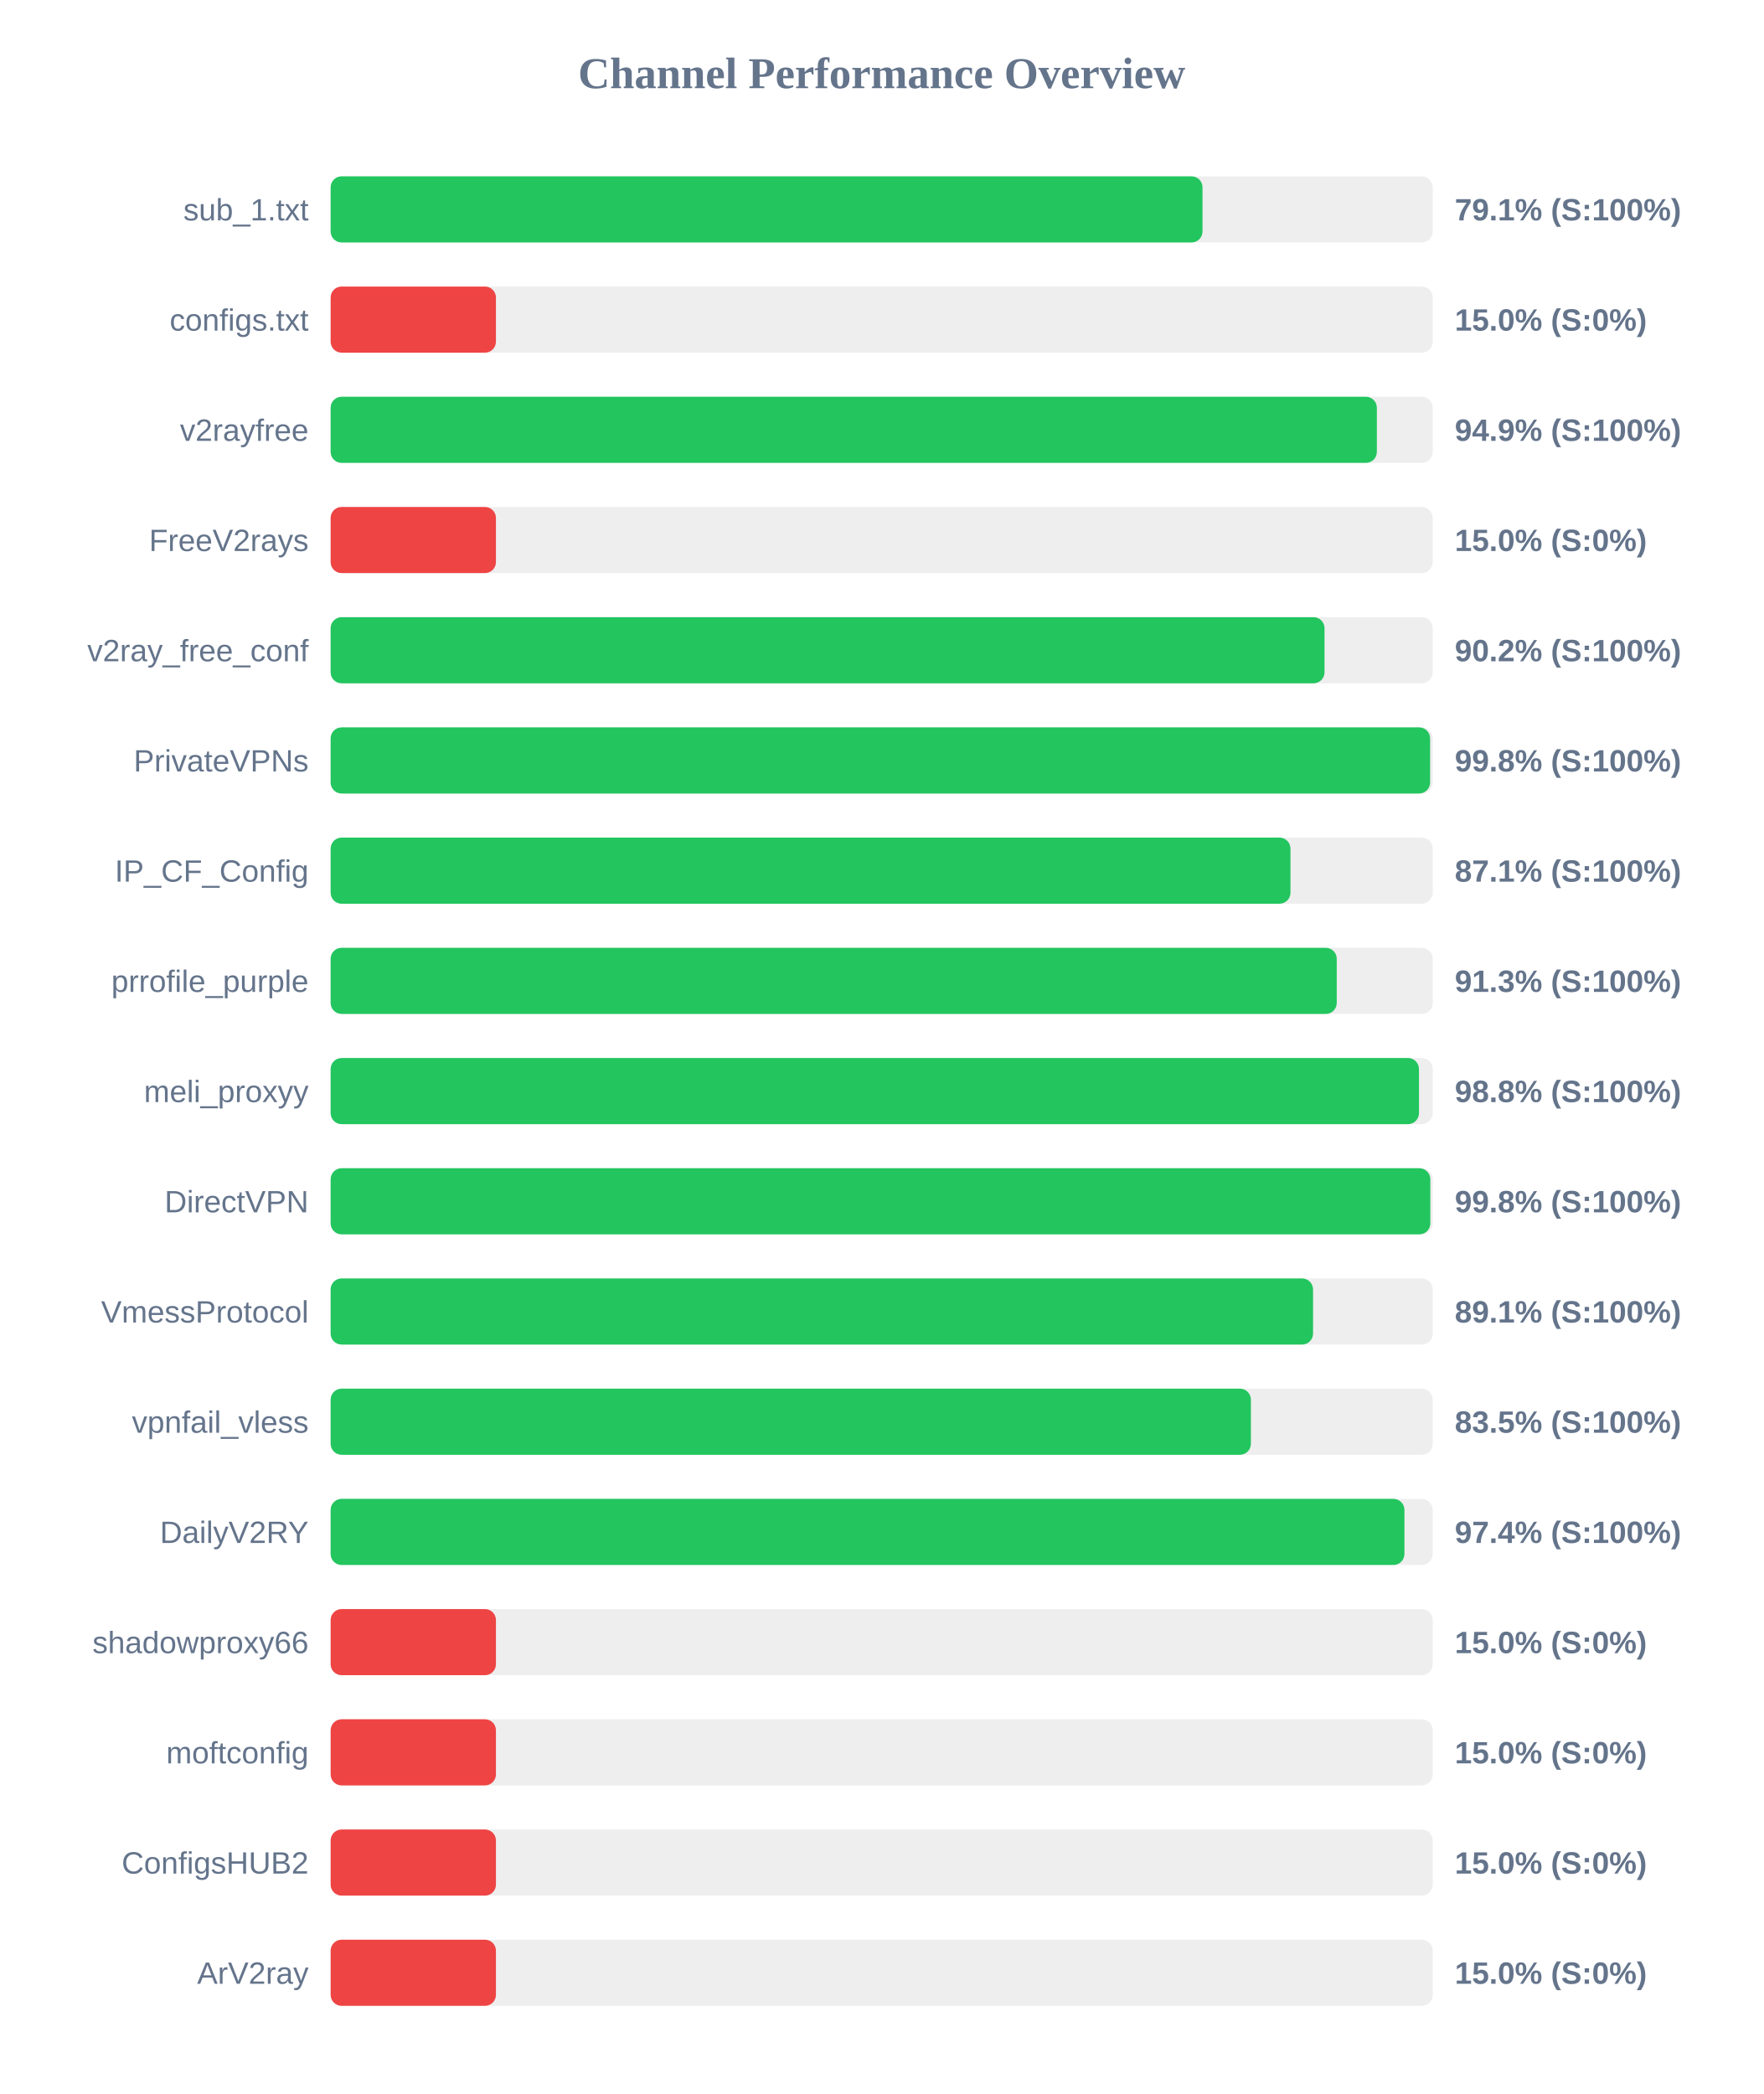
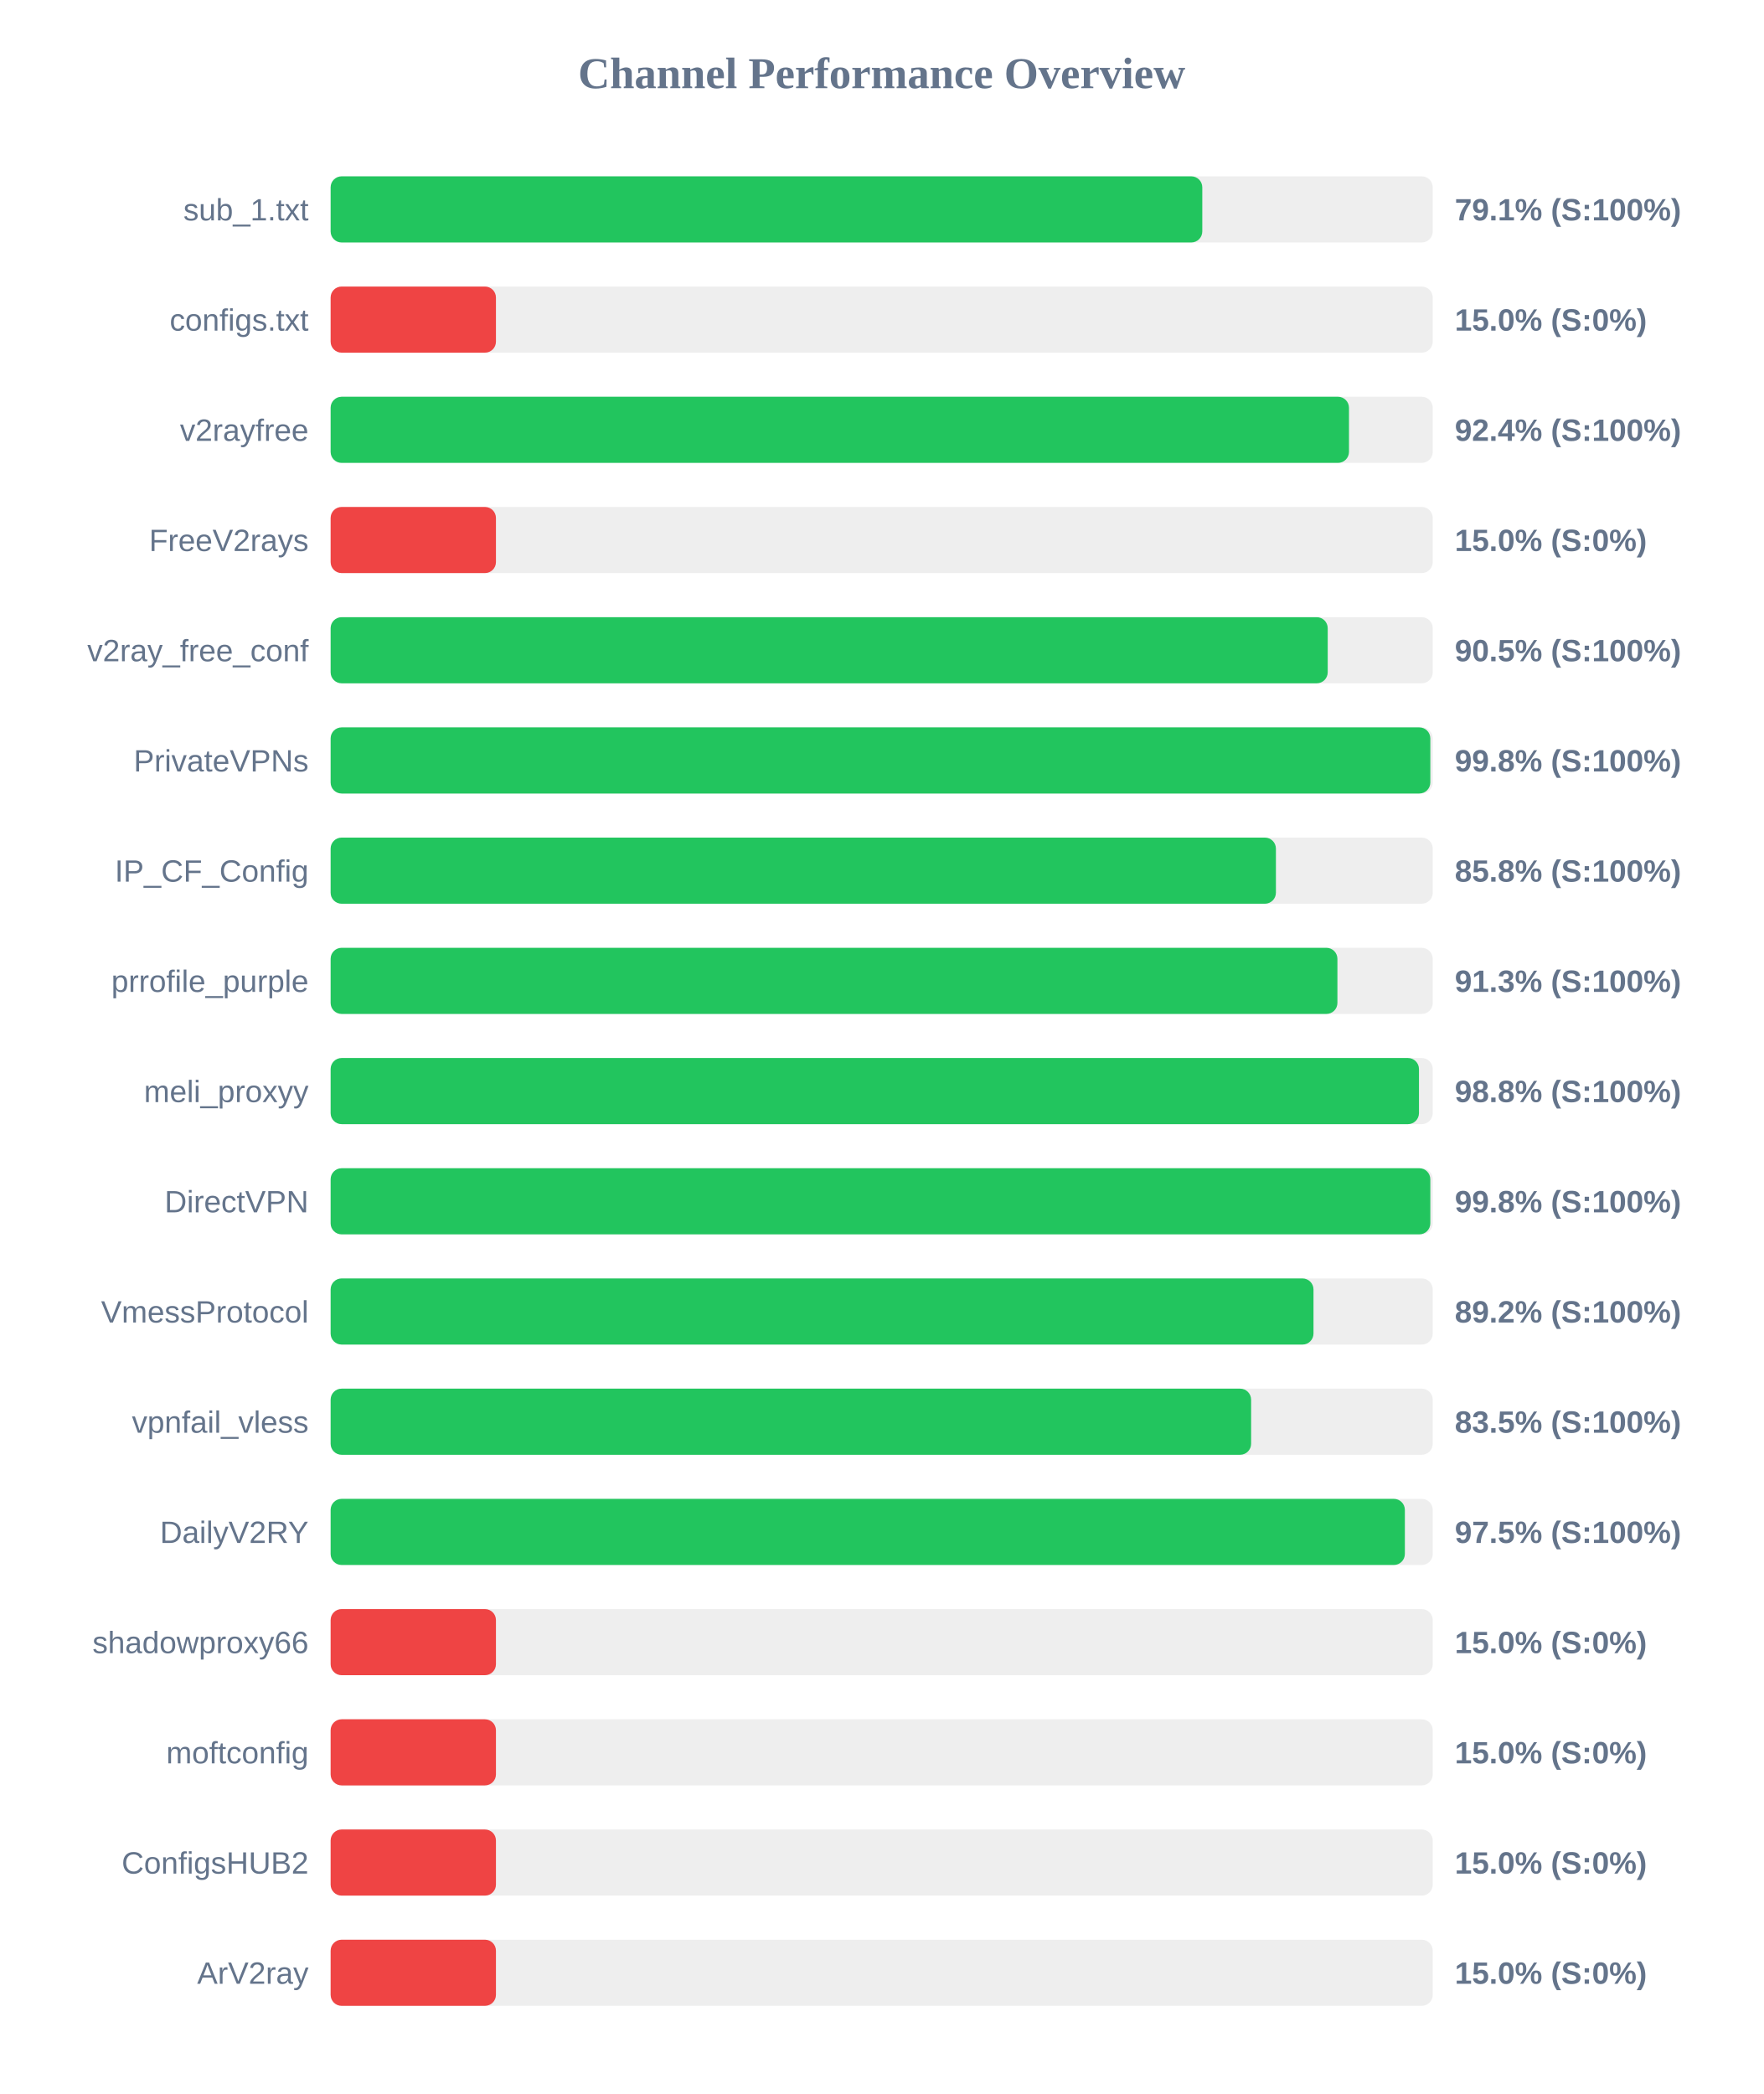
<svg xmlns="http://www.w3.org/2000/svg" width="800" height="950" version="1.1">
  <style>
        .row { font: 14px Arial; fill: #64748b; }
        .score { font: bold 14px Arial; fill: #64748b; }
    </style>
  <text x="400" y="40" text-anchor="middle" font-size="20px" font-weight="bold" fill="#64748b">Channel Performance Overview</text>
  <rect x="150" y="80" width="500" height="30" fill="#eee" rx="5" />
-   <rect x="150" y="80" width="395.55" height="30" fill="#22c55e" rx="5" />
+   <rect x="150" y="80" width="395.45" height="30" fill="#22c55e" rx="5" />
  <text x="140" y="100" text-anchor="end" class="row">sub_1.txt</text>
  <text x="660" y="100" text-anchor="start" class="score">79.1% (S:100%)</text>
  <rect x="150" y="130" width="500" height="30" fill="#eee" rx="5" />
  <rect x="150" y="130" width="75.0" height="30" fill="#ef4444" rx="5" />
  <text x="140" y="150" text-anchor="end" class="row">configs.txt</text>
  <text x="660" y="150" text-anchor="start" class="score">15.0% (S:0%)</text>
  <rect x="150" y="180" width="500" height="30" fill="#eee" rx="5" />
-   <rect x="150" y="180" width="474.65" height="30" fill="#22c55e" rx="5" />
+   <rect x="150" y="180" width="462.0" height="30" fill="#22c55e" rx="5" />
  <text x="140" y="200" text-anchor="end" class="row">v2rayfree</text>
-   <text x="660" y="200" text-anchor="start" class="score">94.9% (S:100%)</text>
+   <text x="660" y="200" text-anchor="start" class="score">92.4% (S:100%)</text>
  <rect x="150" y="230" width="500" height="30" fill="#eee" rx="5" />
  <rect x="150" y="230" width="75.0" height="30" fill="#ef4444" rx="5" />
  <text x="140" y="250" text-anchor="end" class="row">FreeV2rays</text>
  <text x="660" y="250" text-anchor="start" class="score">15.0% (S:0%)</text>
  <rect x="150" y="280" width="500" height="30" fill="#eee" rx="5" />
-   <rect x="150" y="280" width="450.9" height="30" fill="#22c55e" rx="5" />
+   <rect x="150" y="280" width="452.35" height="30" fill="#22c55e" rx="5" />
  <text x="140" y="300" text-anchor="end" class="row">v2ray_free_conf</text>
-   <text x="660" y="300" text-anchor="start" class="score">90.2% (S:100%)</text>
+   <text x="660" y="300" text-anchor="start" class="score">90.5% (S:100%)</text>
  <rect x="150" y="330" width="500" height="30" fill="#eee" rx="5" />
-   <rect x="150" y="330" width="498.8" height="30" fill="#22c55e" rx="5" />
+   <rect x="150" y="330" width="498.9" height="30" fill="#22c55e" rx="5" />
  <text x="140" y="350" text-anchor="end" class="row">PrivateVPNs</text>
  <text x="660" y="350" text-anchor="start" class="score">99.8% (S:100%)</text>
  <rect x="150" y="380" width="500" height="30" fill="#eee" rx="5" />
-   <rect x="150" y="380" width="435.45" height="30" fill="#22c55e" rx="5" />
+   <rect x="150" y="380" width="428.85" height="30" fill="#22c55e" rx="5" />
  <text x="140" y="400" text-anchor="end" class="row">IP_CF_Config</text>
-   <text x="660" y="400" text-anchor="start" class="score">87.1% (S:100%)</text>
+   <text x="660" y="400" text-anchor="start" class="score">85.8% (S:100%)</text>
  <rect x="150" y="430" width="500" height="30" fill="#eee" rx="5" />
-   <rect x="150" y="430" width="456.45" height="30" fill="#22c55e" rx="5" />
+   <rect x="150" y="430" width="456.75" height="30" fill="#22c55e" rx="5" />
  <text x="140" y="450" text-anchor="end" class="row">prrofile_purple</text>
  <text x="660" y="450" text-anchor="start" class="score">91.3% (S:100%)</text>
  <rect x="150" y="480" width="500" height="30" fill="#eee" rx="5" />
  <rect x="150" y="480" width="493.75" height="30" fill="#22c55e" rx="5" />
  <text x="140" y="500" text-anchor="end" class="row">meli_proxyy</text>
  <text x="660" y="500" text-anchor="start" class="score">98.8% (S:100%)</text>
  <rect x="150" y="530" width="500" height="30" fill="#eee" rx="5" />
  <rect x="150" y="530" width="498.9" height="30" fill="#22c55e" rx="5" />
  <text x="140" y="550" text-anchor="end" class="row">DirectVPN</text>
  <text x="660" y="550" text-anchor="start" class="score">99.8% (S:100%)</text>
  <rect x="150" y="580" width="500" height="30" fill="#eee" rx="5" />
-   <rect x="150" y="580" width="445.7" height="30" fill="#22c55e" rx="5" />
+   <rect x="150" y="580" width="445.9" height="30" fill="#22c55e" rx="5" />
  <text x="140" y="600" text-anchor="end" class="row">VmessProtocol</text>
-   <text x="660" y="600" text-anchor="start" class="score">89.1% (S:100%)</text>
+   <text x="660" y="600" text-anchor="start" class="score">89.2% (S:100%)</text>
  <rect x="150" y="630" width="500" height="30" fill="#eee" rx="5" />
-   <rect x="150" y="630" width="417.5" height="30" fill="#22c55e" rx="5" />
+   <rect x="150" y="630" width="417.6" height="30" fill="#22c55e" rx="5" />
  <text x="140" y="650" text-anchor="end" class="row">vpnfail_vless</text>
  <text x="660" y="650" text-anchor="start" class="score">83.5% (S:100%)</text>
  <rect x="150" y="680" width="500" height="30" fill="#eee" rx="5" />
-   <rect x="150" y="680" width="487.15" height="30" fill="#22c55e" rx="5" />
+   <rect x="150" y="680" width="487.35" height="30" fill="#22c55e" rx="5" />
  <text x="140" y="700" text-anchor="end" class="row">DailyV2RY</text>
-   <text x="660" y="700" text-anchor="start" class="score">97.4% (S:100%)</text>
+   <text x="660" y="700" text-anchor="start" class="score">97.5% (S:100%)</text>
  <rect x="150" y="730" width="500" height="30" fill="#eee" rx="5" />
  <rect x="150" y="730" width="75.0" height="30" fill="#ef4444" rx="5" />
  <text x="140" y="750" text-anchor="end" class="row">shadowproxy66</text>
  <text x="660" y="750" text-anchor="start" class="score">15.0% (S:0%)</text>
  <rect x="150" y="780" width="500" height="30" fill="#eee" rx="5" />
  <rect x="150" y="780" width="75.0" height="30" fill="#ef4444" rx="5" />
  <text x="140" y="800" text-anchor="end" class="row">moftconfig</text>
  <text x="660" y="800" text-anchor="start" class="score">15.0% (S:0%)</text>
  <rect x="150" y="830" width="500" height="30" fill="#eee" rx="5" />
  <rect x="150" y="830" width="75.0" height="30" fill="#ef4444" rx="5" />
  <text x="140" y="850" text-anchor="end" class="row">ConfigsHUB2</text>
  <text x="660" y="850" text-anchor="start" class="score">15.0% (S:0%)</text>
  <rect x="150" y="880" width="500" height="30" fill="#eee" rx="5" />
  <rect x="150" y="880" width="75.0" height="30" fill="#ef4444" rx="5" />
  <text x="140" y="900" text-anchor="end" class="row">ArV2ray</text>
  <text x="660" y="900" text-anchor="start" class="score">15.0% (S:0%)</text>
</svg>
